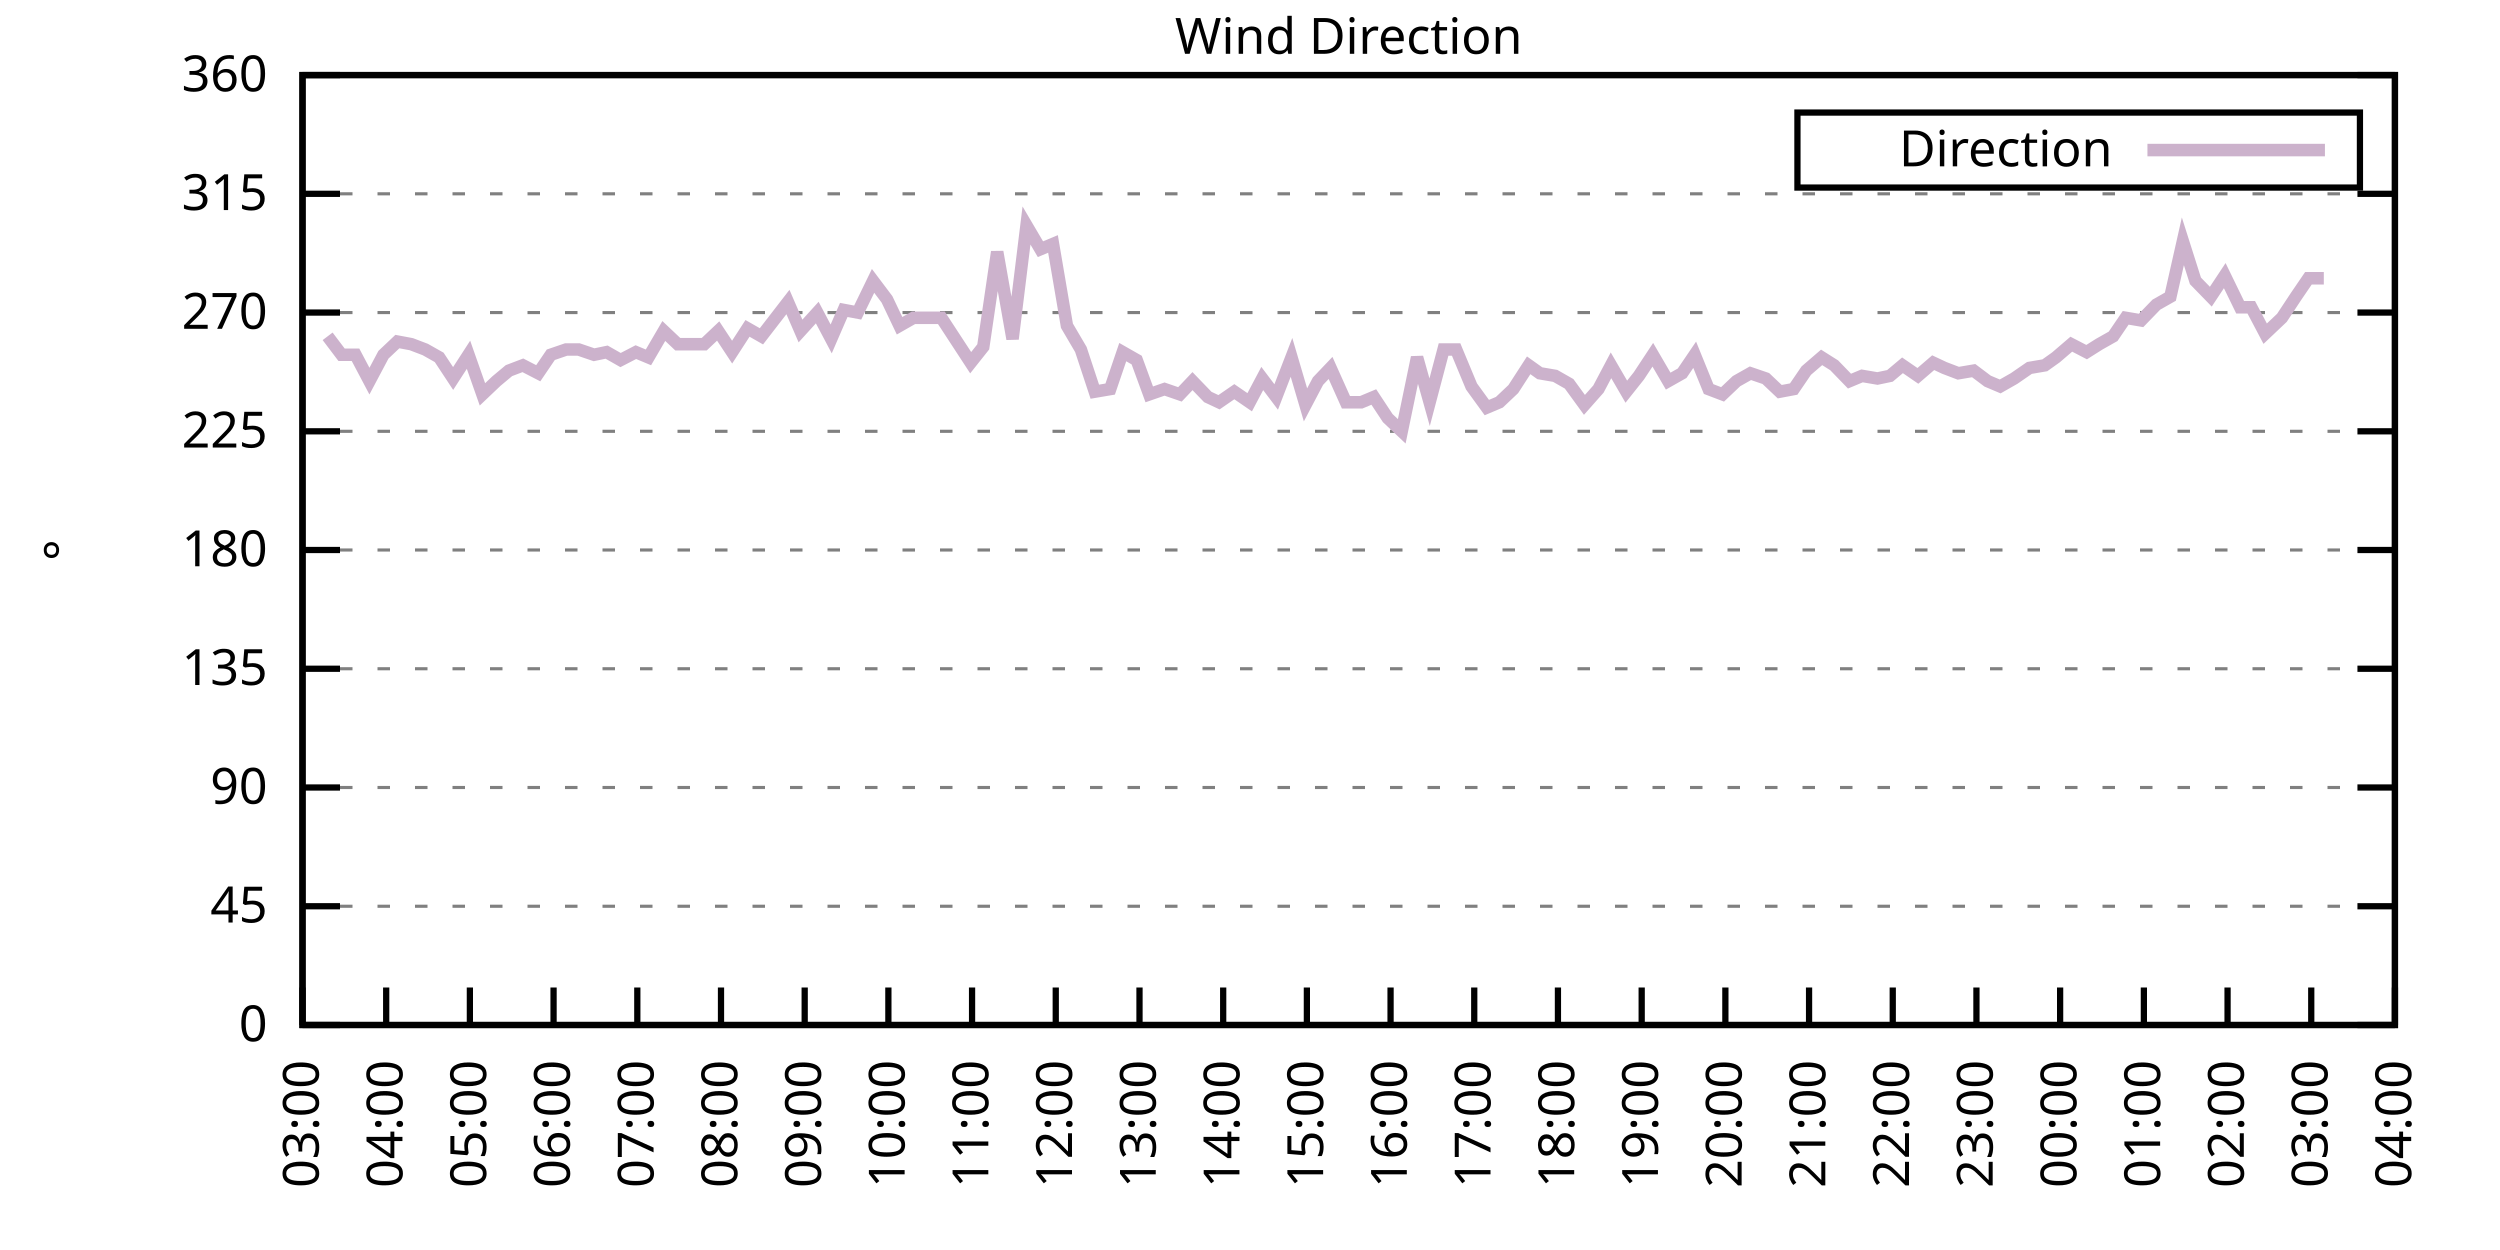
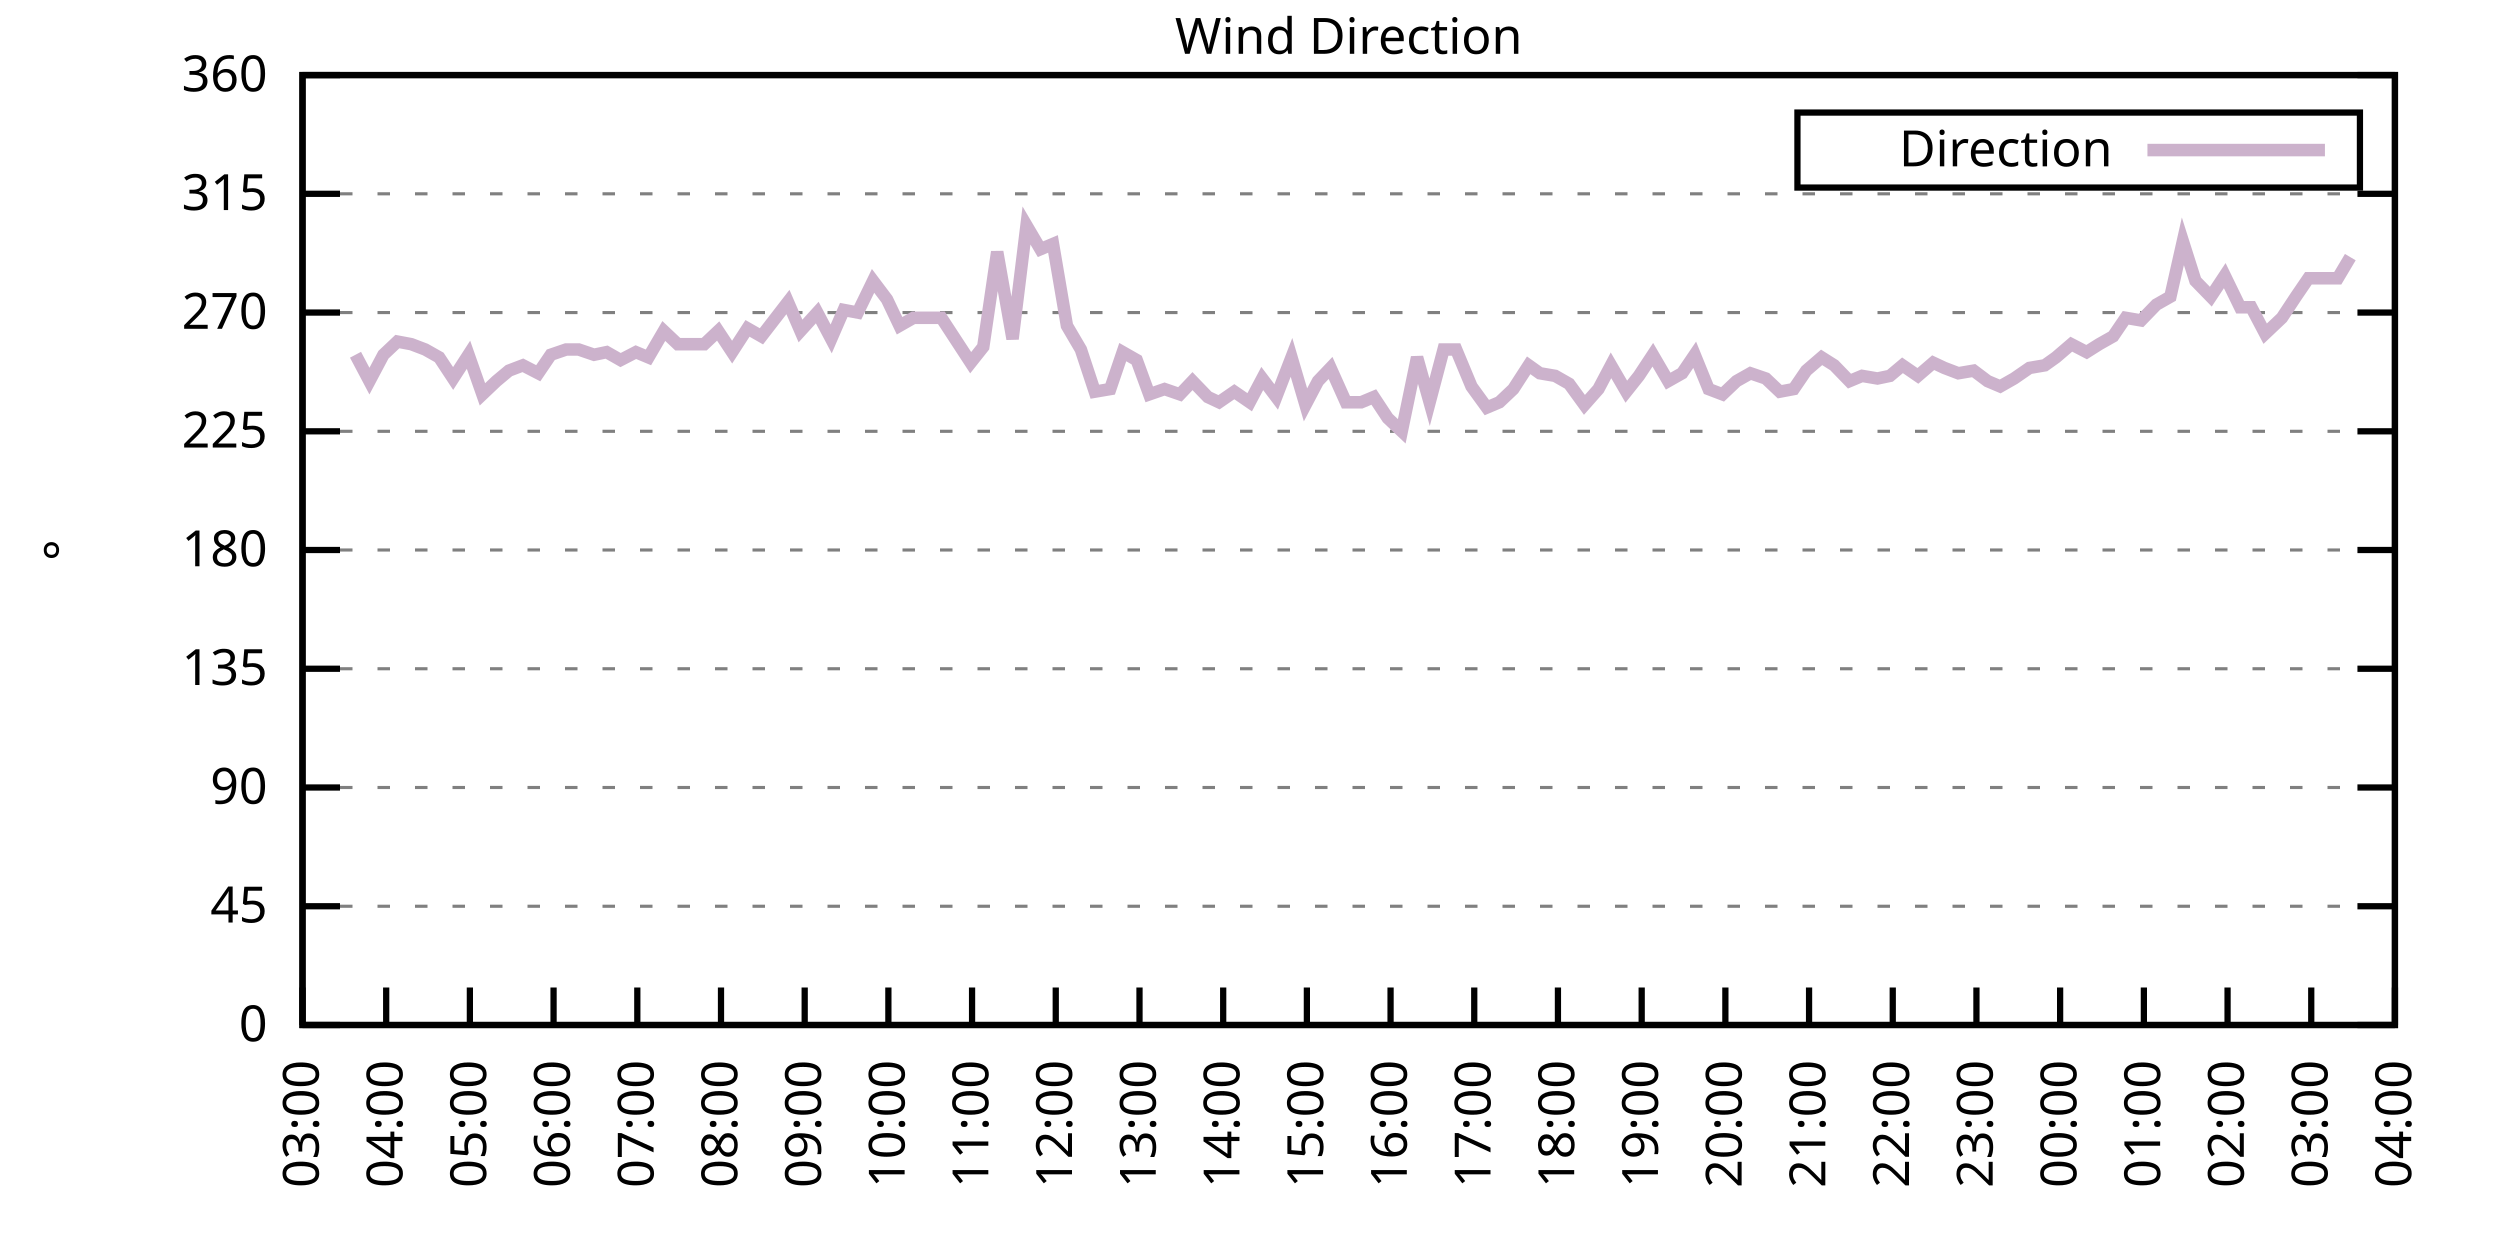
<svg xmlns="http://www.w3.org/2000/svg" xmlns:xlink="http://www.w3.org/1999/xlink" width="400" height="200" viewBox="0 0 400 200">
  <g id="gnuplot_canvas">
    <rect x="0" y="0" width="400" height="200" fill="none" />
    <defs>
      <circle id="gpDot" r="0.5" stroke-width="0.5" stroke="currentColor" />
      <path id="gpPt0" stroke-width="0.333" stroke="currentColor" d="M-1,0 h2 M0,-1 v2" />
      <path id="gpPt1" stroke-width="0.333" stroke="currentColor" d="M-1,-1 L1,1 M1,-1 L-1,1" />
      <path id="gpPt2" stroke-width="0.333" stroke="currentColor" d="M-1,0 L1,0 M0,-1 L0,1 M-1,-1 L1,1 M-1,1 L1,-1" />
      <rect id="gpPt3" stroke-width="0.333" stroke="currentColor" x="-1" y="-1" width="2" height="2" />
      <rect id="gpPt4" stroke-width="0.333" stroke="currentColor" fill="currentColor" x="-1" y="-1" width="2" height="2" />
      <circle id="gpPt5" stroke-width="0.333" stroke="currentColor" cx="0" cy="0" r="1" />
      <use xlink:href="#gpPt5" id="gpPt6" fill="currentColor" stroke="none" />
      <path id="gpPt7" stroke-width="0.333" stroke="currentColor" d="M0,-1.33 L-1.33,0.67 L1.33,0.67 z" />
      <use xlink:href="#gpPt7" id="gpPt8" fill="currentColor" stroke="none" />
      <use xlink:href="#gpPt7" id="gpPt9" stroke="currentColor" transform="rotate(180)" />
      <use xlink:href="#gpPt9" id="gpPt10" fill="currentColor" stroke="none" />
      <use xlink:href="#gpPt3" id="gpPt11" stroke="currentColor" transform="rotate(45)" />
      <use xlink:href="#gpPt11" id="gpPt12" fill="currentColor" stroke="none" />
      <path id="gpPt13" stroke-width="0.333" stroke="currentColor" d="M0,1.330 L1.265,0.411 L0.782,-1.067 L-0.782,-1.076 L-1.265,0.411 z" />
      <use xlink:href="#gpPt13" id="gpPt14" fill="currentColor" stroke="none" />
      <filter id="textbox" filterUnits="objectBoundingBox" x="0" y="0" height="1" width="1">
        <feFlood flood-color="white" flood-opacity="1" result="bgnd" />
        <feComposite in="SourceGraphic" in2="bgnd" operator="atop" />
      </filter>
      <filter id="greybox" filterUnits="objectBoundingBox" x="0" y="0" height="1" width="1">
        <feFlood flood-color="lightgrey" flood-opacity="1" result="grey" />
        <feComposite in="SourceGraphic" in2="grey" operator="atop" />
      </filter>
    </defs>
    <g fill="none" color="white" stroke="currentColor" stroke-width="1.00" stroke-linecap="butt" stroke-linejoin="miter">
</g>
    <g fill="none" color="black" stroke="currentColor" stroke-width="1.00" stroke-linecap="butt" stroke-linejoin="miter">
      <g stroke="none" shape-rendering="crispEdges">
        <polygon fill="rgb(255, 255, 255)" points="48.40,164.00 383.18,164.00 383.18,12.02 48.40,12.02 " />
      </g>
    </g>
    <g fill="none" color="black" stroke="currentColor" stroke-width="1.00" stroke-linecap="butt" stroke-linejoin="miter">
</g>
    <g fill="none" color="black" stroke="black" stroke-width="0.50" stroke-linecap="butt" stroke-linejoin="miter">
</g>
    <g fill="none" color="gray" stroke="currentColor" stroke-width="0.50" stroke-linecap="butt" stroke-linejoin="miter">
      <path stroke="gray" stroke-dasharray="2,4" class="gridline" d="M48.40,164.00 L383.19,164.00  " />
    </g>
    <g fill="none" color="gray" stroke="gray" stroke-width="1.00" stroke-linecap="butt" stroke-linejoin="miter">
</g>
    <g fill="none" color="black" stroke="currentColor" stroke-width="1.00" stroke-linecap="butt" stroke-linejoin="miter">
      <path stroke="black" d="M48.40,164.00 L54.40,164.00 M383.19,164.00 L377.19,164.00  " />
      <g transform="translate(42.80,166.60)" stroke="none" fill="black" font-family="Sans" font-size="8.00" text-anchor="end">
        <text>
          <tspan font-family="Sans"> 0</tspan>
        </text>
      </g>
    </g>
    <g fill="none" color="black" stroke="currentColor" stroke-width="1.00" stroke-linecap="butt" stroke-linejoin="miter">
</g>
    <g fill="none" color="black" stroke="black" stroke-width="0.50" stroke-linecap="butt" stroke-linejoin="miter">
</g>
    <g fill="none" color="gray" stroke="currentColor" stroke-width="0.50" stroke-linecap="butt" stroke-linejoin="miter">
      <path stroke="gray" stroke-dasharray="2,4" class="gridline" d="M48.40,145.00 L383.19,145.00  " />
    </g>
    <g fill="none" color="gray" stroke="gray" stroke-width="1.00" stroke-linecap="butt" stroke-linejoin="miter">
</g>
    <g fill="none" color="black" stroke="currentColor" stroke-width="1.00" stroke-linecap="butt" stroke-linejoin="miter">
      <path stroke="black" d="M48.40,145.00 L54.40,145.00 M383.19,145.00 L377.19,145.00  " />
      <g transform="translate(42.80,147.60)" stroke="none" fill="black" font-family="Sans" font-size="8.00" text-anchor="end">
        <text>
          <tspan font-family="Sans"> 45</tspan>
        </text>
      </g>
    </g>
    <g fill="none" color="black" stroke="currentColor" stroke-width="1.00" stroke-linecap="butt" stroke-linejoin="miter">
</g>
    <g fill="none" color="black" stroke="black" stroke-width="0.50" stroke-linecap="butt" stroke-linejoin="miter">
</g>
    <g fill="none" color="gray" stroke="currentColor" stroke-width="0.50" stroke-linecap="butt" stroke-linejoin="miter">
      <path stroke="gray" stroke-dasharray="2,4" class="gridline" d="M48.40,126.00 L383.19,126.00  " />
    </g>
    <g fill="none" color="gray" stroke="gray" stroke-width="1.00" stroke-linecap="butt" stroke-linejoin="miter">
</g>
    <g fill="none" color="black" stroke="currentColor" stroke-width="1.00" stroke-linecap="butt" stroke-linejoin="miter">
      <path stroke="black" d="M48.40,126.00 L54.40,126.00 M383.19,126.00 L377.19,126.00  " />
      <g transform="translate(42.80,128.60)" stroke="none" fill="black" font-family="Sans" font-size="8.00" text-anchor="end">
        <text>
          <tspan font-family="Sans"> 90</tspan>
        </text>
      </g>
    </g>
    <g fill="none" color="black" stroke="currentColor" stroke-width="1.00" stroke-linecap="butt" stroke-linejoin="miter">
</g>
    <g fill="none" color="black" stroke="black" stroke-width="0.50" stroke-linecap="butt" stroke-linejoin="miter">
</g>
    <g fill="none" color="gray" stroke="currentColor" stroke-width="0.50" stroke-linecap="butt" stroke-linejoin="miter">
      <path stroke="gray" stroke-dasharray="2,4" class="gridline" d="M48.40,107.00 L383.19,107.00  " />
    </g>
    <g fill="none" color="gray" stroke="gray" stroke-width="1.00" stroke-linecap="butt" stroke-linejoin="miter">
</g>
    <g fill="none" color="black" stroke="currentColor" stroke-width="1.00" stroke-linecap="butt" stroke-linejoin="miter">
      <path stroke="black" d="M48.40,107.00 L54.40,107.00 M383.19,107.00 L377.19,107.00  " />
      <g transform="translate(42.80,109.60)" stroke="none" fill="black" font-family="Sans" font-size="8.00" text-anchor="end">
        <text>
          <tspan font-family="Sans"> 135</tspan>
        </text>
      </g>
    </g>
    <g fill="none" color="black" stroke="currentColor" stroke-width="1.00" stroke-linecap="butt" stroke-linejoin="miter">
</g>
    <g fill="none" color="black" stroke="black" stroke-width="0.50" stroke-linecap="butt" stroke-linejoin="miter">
</g>
    <g fill="none" color="gray" stroke="currentColor" stroke-width="0.50" stroke-linecap="butt" stroke-linejoin="miter">
      <path stroke="gray" stroke-dasharray="2,4" class="gridline" d="M48.40,88.00 L383.19,88.00  " />
    </g>
    <g fill="none" color="gray" stroke="gray" stroke-width="1.00" stroke-linecap="butt" stroke-linejoin="miter">
</g>
    <g fill="none" color="black" stroke="currentColor" stroke-width="1.00" stroke-linecap="butt" stroke-linejoin="miter">
      <path stroke="black" d="M48.40,88.00 L54.40,88.00 M383.19,88.00 L377.19,88.00  " />
      <g transform="translate(42.80,90.60)" stroke="none" fill="black" font-family="Sans" font-size="8.00" text-anchor="end">
        <text>
          <tspan font-family="Sans"> 180</tspan>
        </text>
      </g>
    </g>
    <g fill="none" color="black" stroke="currentColor" stroke-width="1.00" stroke-linecap="butt" stroke-linejoin="miter">
</g>
    <g fill="none" color="black" stroke="black" stroke-width="0.50" stroke-linecap="butt" stroke-linejoin="miter">
</g>
    <g fill="none" color="gray" stroke="currentColor" stroke-width="0.50" stroke-linecap="butt" stroke-linejoin="miter">
      <path stroke="gray" stroke-dasharray="2,4" class="gridline" d="M48.40,69.01 L383.19,69.01  " />
    </g>
    <g fill="none" color="gray" stroke="gray" stroke-width="1.00" stroke-linecap="butt" stroke-linejoin="miter">
</g>
    <g fill="none" color="black" stroke="currentColor" stroke-width="1.00" stroke-linecap="butt" stroke-linejoin="miter">
      <path stroke="black" d="M48.40,69.01 L54.40,69.01 M383.19,69.01 L377.19,69.01  " />
      <g transform="translate(42.80,71.61)" stroke="none" fill="black" font-family="Sans" font-size="8.00" text-anchor="end">
        <text>
          <tspan font-family="Sans"> 225</tspan>
        </text>
      </g>
    </g>
    <g fill="none" color="black" stroke="currentColor" stroke-width="1.00" stroke-linecap="butt" stroke-linejoin="miter">
</g>
    <g fill="none" color="black" stroke="black" stroke-width="0.50" stroke-linecap="butt" stroke-linejoin="miter">
</g>
    <g fill="none" color="gray" stroke="currentColor" stroke-width="0.50" stroke-linecap="butt" stroke-linejoin="miter">
      <path stroke="gray" stroke-dasharray="2,4" class="gridline" d="M48.40,50.01 L383.19,50.01  " />
    </g>
    <g fill="none" color="gray" stroke="gray" stroke-width="1.00" stroke-linecap="butt" stroke-linejoin="miter">
</g>
    <g fill="none" color="black" stroke="currentColor" stroke-width="1.00" stroke-linecap="butt" stroke-linejoin="miter">
      <path stroke="black" d="M48.40,50.01 L54.40,50.01 M383.19,50.01 L377.19,50.01  " />
      <g transform="translate(42.80,52.61)" stroke="none" fill="black" font-family="Sans" font-size="8.00" text-anchor="end">
        <text>
          <tspan font-family="Sans"> 270</tspan>
        </text>
      </g>
    </g>
    <g fill="none" color="black" stroke="currentColor" stroke-width="1.00" stroke-linecap="butt" stroke-linejoin="miter">
</g>
    <g fill="none" color="black" stroke="black" stroke-width="0.50" stroke-linecap="butt" stroke-linejoin="miter">
</g>
    <g fill="none" color="gray" stroke="currentColor" stroke-width="0.50" stroke-linecap="butt" stroke-linejoin="miter">
      <path stroke="gray" stroke-dasharray="2,4" class="gridline" d="M48.40,31.01 L383.19,31.01  " />
    </g>
    <g fill="none" color="gray" stroke="gray" stroke-width="1.00" stroke-linecap="butt" stroke-linejoin="miter">
</g>
    <g fill="none" color="black" stroke="currentColor" stroke-width="1.00" stroke-linecap="butt" stroke-linejoin="miter">
      <path stroke="black" d="M48.40,31.01 L54.40,31.01 M383.19,31.01 L377.19,31.01  " />
      <g transform="translate(42.80,33.61)" stroke="none" fill="black" font-family="Sans" font-size="8.00" text-anchor="end">
        <text>
          <tspan font-family="Sans"> 315</tspan>
        </text>
      </g>
    </g>
    <g fill="none" color="black" stroke="currentColor" stroke-width="1.00" stroke-linecap="butt" stroke-linejoin="miter">
</g>
    <g fill="none" color="black" stroke="black" stroke-width="0.50" stroke-linecap="butt" stroke-linejoin="miter">
</g>
    <g fill="none" color="gray" stroke="currentColor" stroke-width="0.50" stroke-linecap="butt" stroke-linejoin="miter">
      <path stroke="gray" stroke-dasharray="2,4" class="gridline" d="M48.40,12.01 L383.19,12.01  " />
    </g>
    <g fill="none" color="gray" stroke="gray" stroke-width="1.00" stroke-linecap="butt" stroke-linejoin="miter">
</g>
    <g fill="none" color="black" stroke="currentColor" stroke-width="1.00" stroke-linecap="butt" stroke-linejoin="miter">
      <path stroke="black" d="M48.40,12.01 L54.40,12.01 M383.19,12.01 L377.19,12.01  " />
      <g transform="translate(42.80,14.61)" stroke="none" fill="black" font-family="Sans" font-size="8.00" text-anchor="end">
        <text>
          <tspan font-family="Sans"> 360</tspan>
        </text>
      </g>
    </g>
    <g fill="none" color="black" stroke="currentColor" stroke-width="1.00" stroke-linecap="butt" stroke-linejoin="miter">
      <path stroke="black" d="M48.40,164.00 L48.40,158.00  " />
      <g transform="translate(51.00,169.60) rotate(270.00)" stroke="none" fill="black" font-family="Sans" font-size="8.00" text-anchor="end">
        <text>
          <tspan font-family="Sans">03:00</tspan>
        </text>
      </g>
    </g>
    <g fill="none" color="black" stroke="currentColor" stroke-width="1.00" stroke-linecap="butt" stroke-linejoin="miter">
      <path stroke="black" d="M61.79,164.00 L61.79,158.00  " />
      <g transform="translate(64.39,169.60) rotate(270.00)" stroke="none" fill="black" font-family="Sans" font-size="8.00" text-anchor="end">
        <text>
          <tspan font-family="Sans">04:00</tspan>
        </text>
      </g>
    </g>
    <g fill="none" color="black" stroke="currentColor" stroke-width="1.00" stroke-linecap="butt" stroke-linejoin="miter">
      <path stroke="black" d="M75.18,164.00 L75.18,158.00  " />
      <g transform="translate(77.78,169.60) rotate(270.00)" stroke="none" fill="black" font-family="Sans" font-size="8.00" text-anchor="end">
        <text>
          <tspan font-family="Sans">05:00</tspan>
        </text>
      </g>
    </g>
    <g fill="none" color="black" stroke="currentColor" stroke-width="1.00" stroke-linecap="butt" stroke-linejoin="miter">
      <path stroke="black" d="M88.57,164.00 L88.57,158.00  " />
      <g transform="translate(91.17,169.60) rotate(270.00)" stroke="none" fill="black" font-family="Sans" font-size="8.00" text-anchor="end">
        <text>
          <tspan font-family="Sans">06:00</tspan>
        </text>
      </g>
    </g>
    <g fill="none" color="black" stroke="currentColor" stroke-width="1.00" stroke-linecap="butt" stroke-linejoin="miter">
      <path stroke="black" d="M101.97,164.00 L101.97,158.00  " />
      <g transform="translate(104.57,169.60) rotate(270.00)" stroke="none" fill="black" font-family="Sans" font-size="8.00" text-anchor="end">
        <text>
          <tspan font-family="Sans">07:00</tspan>
        </text>
      </g>
    </g>
    <g fill="none" color="black" stroke="currentColor" stroke-width="1.00" stroke-linecap="butt" stroke-linejoin="miter">
      <path stroke="black" d="M115.36,164.00 L115.36,158.00  " />
      <g transform="translate(117.96,169.60) rotate(270.00)" stroke="none" fill="black" font-family="Sans" font-size="8.00" text-anchor="end">
        <text>
          <tspan font-family="Sans">08:00</tspan>
        </text>
      </g>
    </g>
    <g fill="none" color="black" stroke="currentColor" stroke-width="1.00" stroke-linecap="butt" stroke-linejoin="miter">
      <path stroke="black" d="M128.75,164.00 L128.75,158.00  " />
      <g transform="translate(131.35,169.60) rotate(270.00)" stroke="none" fill="black" font-family="Sans" font-size="8.00" text-anchor="end">
        <text>
          <tspan font-family="Sans">09:00</tspan>
        </text>
      </g>
    </g>
    <g fill="none" color="black" stroke="currentColor" stroke-width="1.00" stroke-linecap="butt" stroke-linejoin="miter">
      <path stroke="black" d="M142.14,164.00 L142.14,158.00  " />
      <g transform="translate(144.74,169.60) rotate(270.00)" stroke="none" fill="black" font-family="Sans" font-size="8.00" text-anchor="end">
        <text>
          <tspan font-family="Sans">10:00</tspan>
        </text>
      </g>
    </g>
    <g fill="none" color="black" stroke="currentColor" stroke-width="1.00" stroke-linecap="butt" stroke-linejoin="miter">
      <path stroke="black" d="M155.53,164.00 L155.53,158.00  " />
      <g transform="translate(158.13,169.60) rotate(270.00)" stroke="none" fill="black" font-family="Sans" font-size="8.00" text-anchor="end">
        <text>
          <tspan font-family="Sans">11:00</tspan>
        </text>
      </g>
    </g>
    <g fill="none" color="black" stroke="currentColor" stroke-width="1.00" stroke-linecap="butt" stroke-linejoin="miter">
      <path stroke="black" d="M168.92,164.00 L168.92,158.00  " />
      <g transform="translate(171.52,169.60) rotate(270.00)" stroke="none" fill="black" font-family="Sans" font-size="8.00" text-anchor="end">
        <text>
          <tspan font-family="Sans">12:00</tspan>
        </text>
      </g>
    </g>
    <g fill="none" color="black" stroke="currentColor" stroke-width="1.00" stroke-linecap="butt" stroke-linejoin="miter">
      <path stroke="black" d="M182.32,164.00 L182.32,158.00  " />
      <g transform="translate(184.92,169.60) rotate(270.00)" stroke="none" fill="black" font-family="Sans" font-size="8.00" text-anchor="end">
        <text>
          <tspan font-family="Sans">13:00</tspan>
        </text>
      </g>
    </g>
    <g fill="none" color="black" stroke="currentColor" stroke-width="1.00" stroke-linecap="butt" stroke-linejoin="miter">
      <path stroke="black" d="M195.71,164.00 L195.71,158.00  " />
      <g transform="translate(198.31,169.60) rotate(270.00)" stroke="none" fill="black" font-family="Sans" font-size="8.00" text-anchor="end">
        <text>
          <tspan font-family="Sans">14:00</tspan>
        </text>
      </g>
    </g>
    <g fill="none" color="black" stroke="currentColor" stroke-width="1.00" stroke-linecap="butt" stroke-linejoin="miter">
      <path stroke="black" d="M209.10,164.00 L209.10,158.00  " />
      <g transform="translate(211.70,169.60) rotate(270.00)" stroke="none" fill="black" font-family="Sans" font-size="8.00" text-anchor="end">
        <text>
          <tspan font-family="Sans">15:00</tspan>
        </text>
      </g>
    </g>
    <g fill="none" color="black" stroke="currentColor" stroke-width="1.00" stroke-linecap="butt" stroke-linejoin="miter">
      <path stroke="black" d="M222.49,164.00 L222.49,158.00  " />
      <g transform="translate(225.09,169.60) rotate(270.00)" stroke="none" fill="black" font-family="Sans" font-size="8.00" text-anchor="end">
        <text>
          <tspan font-family="Sans">16:00</tspan>
        </text>
      </g>
    </g>
    <g fill="none" color="black" stroke="currentColor" stroke-width="1.00" stroke-linecap="butt" stroke-linejoin="miter">
      <path stroke="black" d="M235.88,164.00 L235.88,158.00  " />
      <g transform="translate(238.48,169.60) rotate(270.00)" stroke="none" fill="black" font-family="Sans" font-size="8.00" text-anchor="end">
        <text>
          <tspan font-family="Sans">17:00</tspan>
        </text>
      </g>
    </g>
    <g fill="none" color="black" stroke="currentColor" stroke-width="1.00" stroke-linecap="butt" stroke-linejoin="miter">
      <path stroke="black" d="M249.27,164.00 L249.27,158.00  " />
      <g transform="translate(251.87,169.60) rotate(270.00)" stroke="none" fill="black" font-family="Sans" font-size="8.00" text-anchor="end">
        <text>
          <tspan font-family="Sans">18:00</tspan>
        </text>
      </g>
    </g>
    <g fill="none" color="black" stroke="currentColor" stroke-width="1.00" stroke-linecap="butt" stroke-linejoin="miter">
      <path stroke="black" d="M262.67,164.00 L262.67,158.00  " />
      <g transform="translate(265.27,169.60) rotate(270.00)" stroke="none" fill="black" font-family="Sans" font-size="8.00" text-anchor="end">
        <text>
          <tspan font-family="Sans">19:00</tspan>
        </text>
      </g>
    </g>
    <g fill="none" color="black" stroke="currentColor" stroke-width="1.00" stroke-linecap="butt" stroke-linejoin="miter">
      <path stroke="black" d="M276.06,164.00 L276.06,158.00  " />
      <g transform="translate(278.66,169.60) rotate(270.00)" stroke="none" fill="black" font-family="Sans" font-size="8.00" text-anchor="end">
        <text>
          <tspan font-family="Sans">20:00</tspan>
        </text>
      </g>
    </g>
    <g fill="none" color="black" stroke="currentColor" stroke-width="1.00" stroke-linecap="butt" stroke-linejoin="miter">
      <path stroke="black" d="M289.45,164.00 L289.45,158.00  " />
      <g transform="translate(292.05,169.60) rotate(270.00)" stroke="none" fill="black" font-family="Sans" font-size="8.00" text-anchor="end">
        <text>
          <tspan font-family="Sans">21:00</tspan>
        </text>
      </g>
    </g>
    <g fill="none" color="black" stroke="currentColor" stroke-width="1.00" stroke-linecap="butt" stroke-linejoin="miter">
      <path stroke="black" d="M302.84,164.00 L302.84,158.00  " />
      <g transform="translate(305.44,169.60) rotate(270.00)" stroke="none" fill="black" font-family="Sans" font-size="8.00" text-anchor="end">
        <text>
          <tspan font-family="Sans">22:00</tspan>
        </text>
      </g>
    </g>
    <g fill="none" color="black" stroke="currentColor" stroke-width="1.00" stroke-linecap="butt" stroke-linejoin="miter">
      <path stroke="black" d="M316.23,164.00 L316.23,158.00  " />
      <g transform="translate(318.83,169.60) rotate(270.00)" stroke="none" fill="black" font-family="Sans" font-size="8.00" text-anchor="end">
        <text>
          <tspan font-family="Sans">23:00</tspan>
        </text>
      </g>
    </g>
    <g fill="none" color="black" stroke="currentColor" stroke-width="1.00" stroke-linecap="butt" stroke-linejoin="miter">
      <path stroke="black" d="M329.62,164.00 L329.62,158.00  " />
      <g transform="translate(332.22,169.60) rotate(270.00)" stroke="none" fill="black" font-family="Sans" font-size="8.00" text-anchor="end">
        <text>
          <tspan font-family="Sans">00:00</tspan>
        </text>
      </g>
    </g>
    <g fill="none" color="black" stroke="currentColor" stroke-width="1.00" stroke-linecap="butt" stroke-linejoin="miter">
      <path stroke="black" d="M343.02,164.00 L343.02,158.00  " />
      <g transform="translate(345.62,169.60) rotate(270.00)" stroke="none" fill="black" font-family="Sans" font-size="8.00" text-anchor="end">
        <text>
          <tspan font-family="Sans">01:00</tspan>
        </text>
      </g>
    </g>
    <g fill="none" color="black" stroke="currentColor" stroke-width="1.00" stroke-linecap="butt" stroke-linejoin="miter">
      <path stroke="black" d="M356.41,164.00 L356.41,158.00  " />
      <g transform="translate(359.01,169.60) rotate(270.00)" stroke="none" fill="black" font-family="Sans" font-size="8.00" text-anchor="end">
        <text>
          <tspan font-family="Sans">02:00</tspan>
        </text>
      </g>
    </g>
    <g fill="none" color="black" stroke="currentColor" stroke-width="1.00" stroke-linecap="butt" stroke-linejoin="miter">
      <path stroke="black" d="M369.80,164.00 L369.80,158.00  " />
      <g transform="translate(372.40,169.60) rotate(270.00)" stroke="none" fill="black" font-family="Sans" font-size="8.00" text-anchor="end">
        <text>
          <tspan font-family="Sans">03:00</tspan>
        </text>
      </g>
    </g>
    <g fill="none" color="black" stroke="currentColor" stroke-width="1.00" stroke-linecap="butt" stroke-linejoin="miter">
      <path stroke="black" d="M383.19,164.00 L383.19,158.00  " />
      <g transform="translate(385.79,169.60) rotate(270.00)" stroke="none" fill="black" font-family="Sans" font-size="8.00" text-anchor="end">
        <text>
          <tspan font-family="Sans">04:00</tspan>
        </text>
      </g>
    </g>
    <g fill="none" color="black" stroke="currentColor" stroke-width="1.00" stroke-linecap="butt" stroke-linejoin="miter">
</g>
    <g fill="none" color="black" stroke="currentColor" stroke-width="1.00" stroke-linecap="butt" stroke-linejoin="miter">
      <path stroke="black" d="M48.40,12.01 L48.40,164.00 L383.19,164.00 L383.19,12.01 L48.40,12.01 Z  " />
    </g>
    <g fill="none" color="black" stroke="currentColor" stroke-width="1.00" stroke-linecap="butt" stroke-linejoin="miter">
</g>
    <g fill="none" color="black" stroke="currentColor" stroke-width="1.00" stroke-linecap="butt" stroke-linejoin="miter">
      <path stroke="black" d="M287.59,30.01 L287.59,18.01 L377.59,18.01 L377.59,30.01 L287.59,30.01 Z  " />
    </g>
    <g id="Wind_direction_plot_1">
      <g fill="none" color="white" stroke="black" stroke-width="2.00" stroke-linecap="butt" stroke-linejoin="miter">
</g>
      <g fill="none" color="black" stroke="currentColor" stroke-width="2.00" stroke-linecap="butt" stroke-linejoin="miter">
        <g transform="translate(337.99,26.61)" stroke="none" fill="black" font-family="Sans" font-size="8.00" text-anchor="end">
          <text>
            <tspan font-family="Sans">Direction</tspan>
          </text>
        </g>
      </g>
      <g fill="none" color="black" stroke="currentColor" stroke-width="2.00" stroke-linecap="butt" stroke-linejoin="miter">
-         <path stroke="rgb(204, 178, 204)" d="M343.59,24.01 L371.99,24.01 M52.42,53.81 L54.65,56.76 L56.88,56.76 L59.11,60.98 L61.35,56.76 L63.58,54.65   L65.81,55.07 L68.04,55.92 L70.27,57.18 L72.50,60.56 L74.96,56.76 L77.19,63.10 L79.42,60.98 L81.43,59.30   L83.66,58.45 L86.12,59.72 L88.13,56.76 L90.58,55.92 L92.59,55.92 L95.05,56.76 L97.06,56.34 L99.29,57.61   L101.74,56.34 L103.75,57.18 L106.21,52.96 L108.44,55.07 L110.45,55.07 L112.68,55.07 L114.91,52.96 L117.14,56.34   L119.60,52.54 L121.83,53.81 L126.07,48.32 L128.08,52.96 L130.76,50.01 L132.99,54.23 L135.00,49.59 L137.23,50.01   L139.69,44.94 L141.92,47.90 L143.93,52.12 L146.16,50.85 L148.61,50.85 L150.62,50.85 L155.31,58.03 L157.32,55.50   L159.55,40.30 L162.01,54.23 L164.24,36.08 L166.47,39.87 L168.48,39.03 L170.71,52.12 L172.94,55.92 L175.17,62.67   L177.63,62.25 L179.64,56.34 L181.87,57.61 L183.88,63.10 L186.33,62.25 L188.79,63.10 L190.80,60.98 L193.25,63.52   L195.04,64.36 L197.49,62.67 L199.95,64.36 L201.96,60.56 L204.19,63.52 L206.64,57.18 L208.88,64.78 L210.88,60.98   L212.89,58.87 L215.35,64.36 L217.80,64.36 L219.81,63.52 L222.04,66.90 L224.28,69.01 L226.73,57.18 L228.74,64.36   L230.97,55.92 L232.98,55.92 L235.44,61.83 L237.89,65.21 L239.90,64.36 L242.13,62.25 L244.59,58.45 L246.37,59.72   L248.83,60.14 L251.06,61.41 L253.51,64.78 L255.75,62.25 L257.76,58.45 L260.21,62.67 L262.22,60.14 L264.45,56.76   L266.91,60.98 L269.14,59.72 L271.15,56.76 L273.38,62.25 L275.61,63.10 L277.84,60.98 L280.07,59.72 L282.53,60.56   L284.76,62.67 L286.99,62.25 L289.00,59.30 L291.46,57.18 L293.47,58.45 L295.92,60.98 L297.93,60.14 L300.39,60.56   L302.39,60.14 L304.40,58.45 L306.86,60.14 L309.31,58.03 L311.10,58.87 L313.33,59.72 L315.79,59.30 L318.02,60.98   L320.03,61.83 L322.26,60.56 L324.71,58.87 L327.17,58.45 L328.95,57.18 L331.41,55.07 L333.86,56.34 L335.87,55.07   L338.10,53.81 L340.11,50.85 L342.57,51.27 L345.02,48.74 L347.26,47.47 L349.26,38.61 L351.27,44.94 L353.73,47.47   L355.96,44.10 L358.42,49.16 L360.20,49.16 L362.43,53.39 L365.11,50.85 L367.34,47.47 L369.35,44.52 L371.81,44.52    " />
+         <path stroke="rgb(204, 178, 204)" d="M343.59,24.01 L371.99,24.01 M56.88,56.76 L59.11,60.98 L61.35,56.76 L63.58,54.65 L65.81,55.07 L68.04,55.92   L70.27,57.18 L72.50,60.56 L74.96,56.76 L77.19,63.10 L79.42,60.98 L81.43,59.30 L83.66,58.45 L86.12,59.72   L88.13,56.76 L90.58,55.92 L92.59,55.92 L95.05,56.76 L97.06,56.34 L99.29,57.61 L101.74,56.34 L103.75,57.18   L106.21,52.96 L108.44,55.07 L110.45,55.07 L112.68,55.07 L114.91,52.96 L117.14,56.34 L119.60,52.54 L121.83,53.81   L126.07,48.32 L128.08,52.96 L130.76,50.01 L132.99,54.23 L135.00,49.59 L137.23,50.01 L139.69,44.94 L141.92,47.90   L143.93,52.12 L146.16,50.85 L148.61,50.85 L150.62,50.85 L155.31,58.03 L157.32,55.50 L159.55,40.30 L162.01,54.23   L164.24,36.08 L166.47,39.87 L168.48,39.03 L170.71,52.12 L172.94,55.92 L175.17,62.67 L177.63,62.25 L179.64,56.34   L181.87,57.61 L183.88,63.10 L186.33,62.25 L188.79,63.10 L190.80,60.98 L193.25,63.52 L195.04,64.36 L197.49,62.67   L199.95,64.36 L201.96,60.56 L204.19,63.52 L206.64,57.18 L208.88,64.78 L210.88,60.98 L212.89,58.87 L215.35,64.36   L217.80,64.36 L219.81,63.52 L222.04,66.90 L224.28,69.01 L226.73,57.18 L228.74,64.36 L230.97,55.92 L232.98,55.92   L235.44,61.83 L237.89,65.21 L239.90,64.36 L242.13,62.25 L244.59,58.45 L246.37,59.72 L248.83,60.14 L251.06,61.41   L253.51,64.78 L255.75,62.25 L257.76,58.45 L260.21,62.67 L262.22,60.14 L264.45,56.76 L266.91,60.98 L269.14,59.72   L271.15,56.76 L273.38,62.25 L275.61,63.10 L277.84,60.98 L280.07,59.72 L282.53,60.56 L284.76,62.67 L286.99,62.25   L289.00,59.30 L291.46,57.18 L293.47,58.45 L295.92,60.98 L297.93,60.14 L300.39,60.56 L302.39,60.14 L304.40,58.45   L306.86,60.14 L309.31,58.03 L311.10,58.87 L313.33,59.72 L315.79,59.30 L318.02,60.98 L320.03,61.83 L322.26,60.56   L324.71,58.87 L327.17,58.45 L328.95,57.18 L331.41,55.07 L333.86,56.34 L335.87,55.07 L338.10,53.81 L340.11,50.85   L342.57,51.27 L345.02,48.74 L347.26,47.47 L349.26,38.61 L351.27,44.94 L353.73,47.47 L355.96,44.10 L358.42,49.16   L360.20,49.16 L362.43,53.39 L365.11,50.85 L367.34,47.47 L369.35,44.52 L371.81,44.52 L374.04,44.52 L376.05,41.14    " />
      </g>
    </g>
    <g fill="none" color="black" stroke="currentColor" stroke-width="2.00" stroke-linecap="butt" stroke-linejoin="miter">
</g>
    <g fill="none" color="black" stroke="black" stroke-width="1.00" stroke-linecap="butt" stroke-linejoin="miter">
</g>
    <g fill="none" color="black" stroke="currentColor" stroke-width="1.00" stroke-linecap="butt" stroke-linejoin="miter">
      <path stroke="black" d="M48.40,12.01 L48.40,164.00 L383.19,164.00 L383.19,12.01 L48.40,12.01 Z  " />
      <g transform="translate(12.80,88.01) rotate(270.00)" stroke="none" fill="black" font-family="Sans" font-size="8.00" text-anchor="middle">
        <text>
          <tspan font-family="Sans">°</tspan>
        </text>
      </g>
    </g>
    <g fill="none" color="black" stroke="currentColor" stroke-width="1.00" stroke-linecap="butt" stroke-linejoin="miter">
</g>
    <g fill="none" color="black" stroke="currentColor" stroke-width="1.00" stroke-linecap="butt" stroke-linejoin="miter">
      <g transform="translate(215.79,8.61)" stroke="none" fill="black" font-family="Sans" font-size="8.00" text-anchor="middle">
        <text>
          <tspan font-family="Sans">Wind Direction</tspan>
        </text>
      </g>
    </g>
    <g fill="none" color="black" stroke="currentColor" stroke-width="1.00" stroke-linecap="butt" stroke-linejoin="miter">
</g>
  </g>
</svg>
